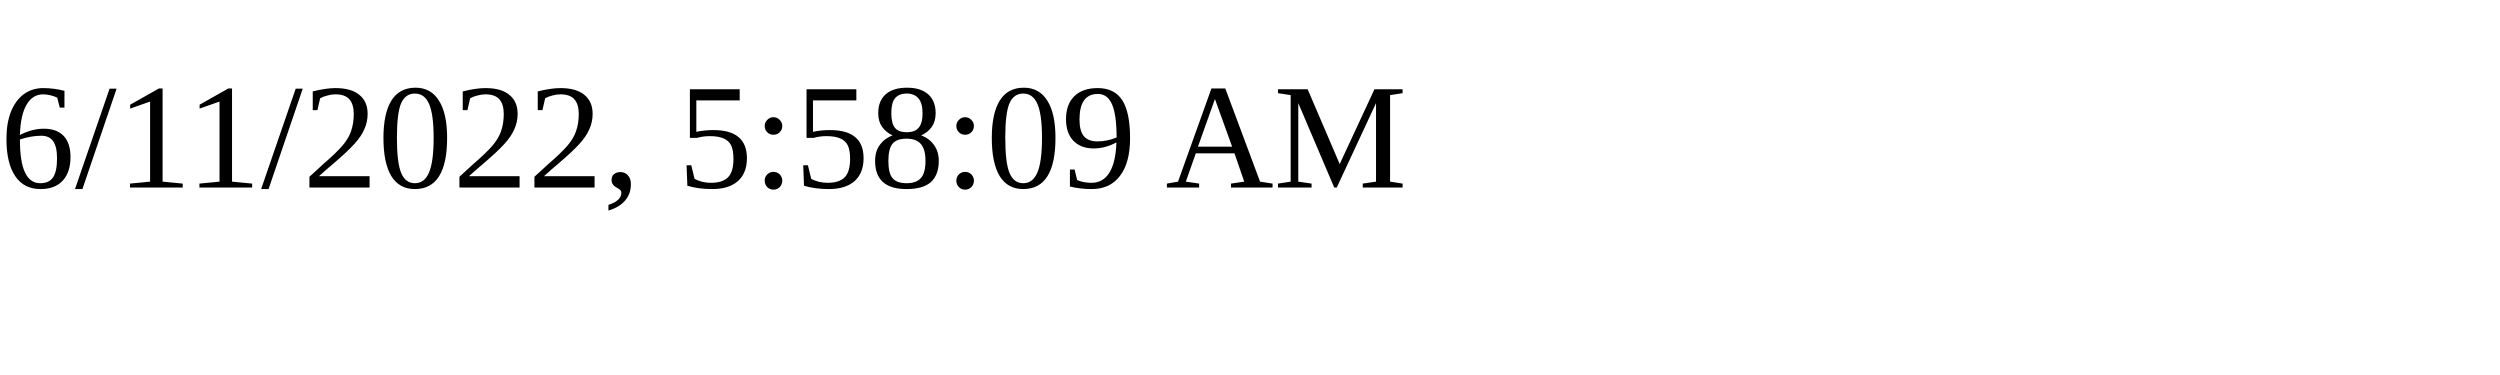
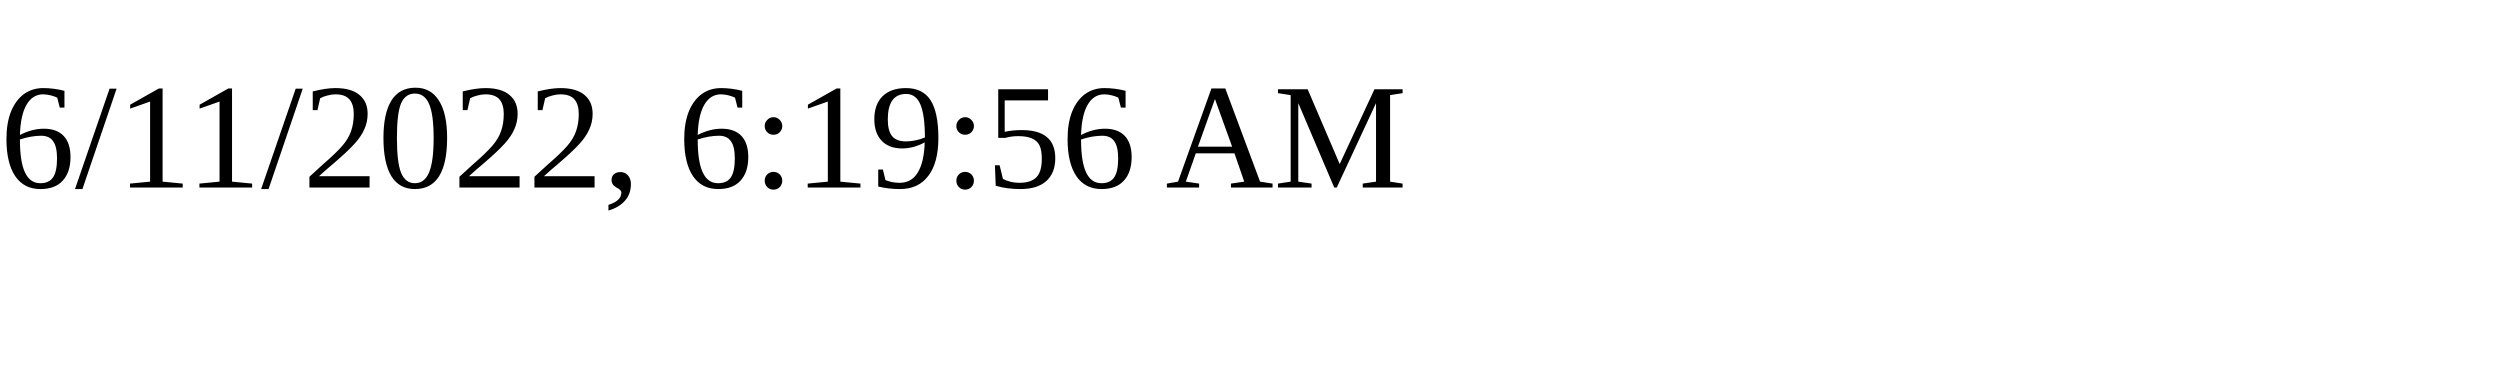
<svg xmlns="http://www.w3.org/2000/svg" height="30" width="200">
-   <text x="0" y="15">6/11/2022, 5:58:09 AM</text>
+   <text x="0" y="15">6/11/2022, 6:19:56 AM</text>
</svg>
